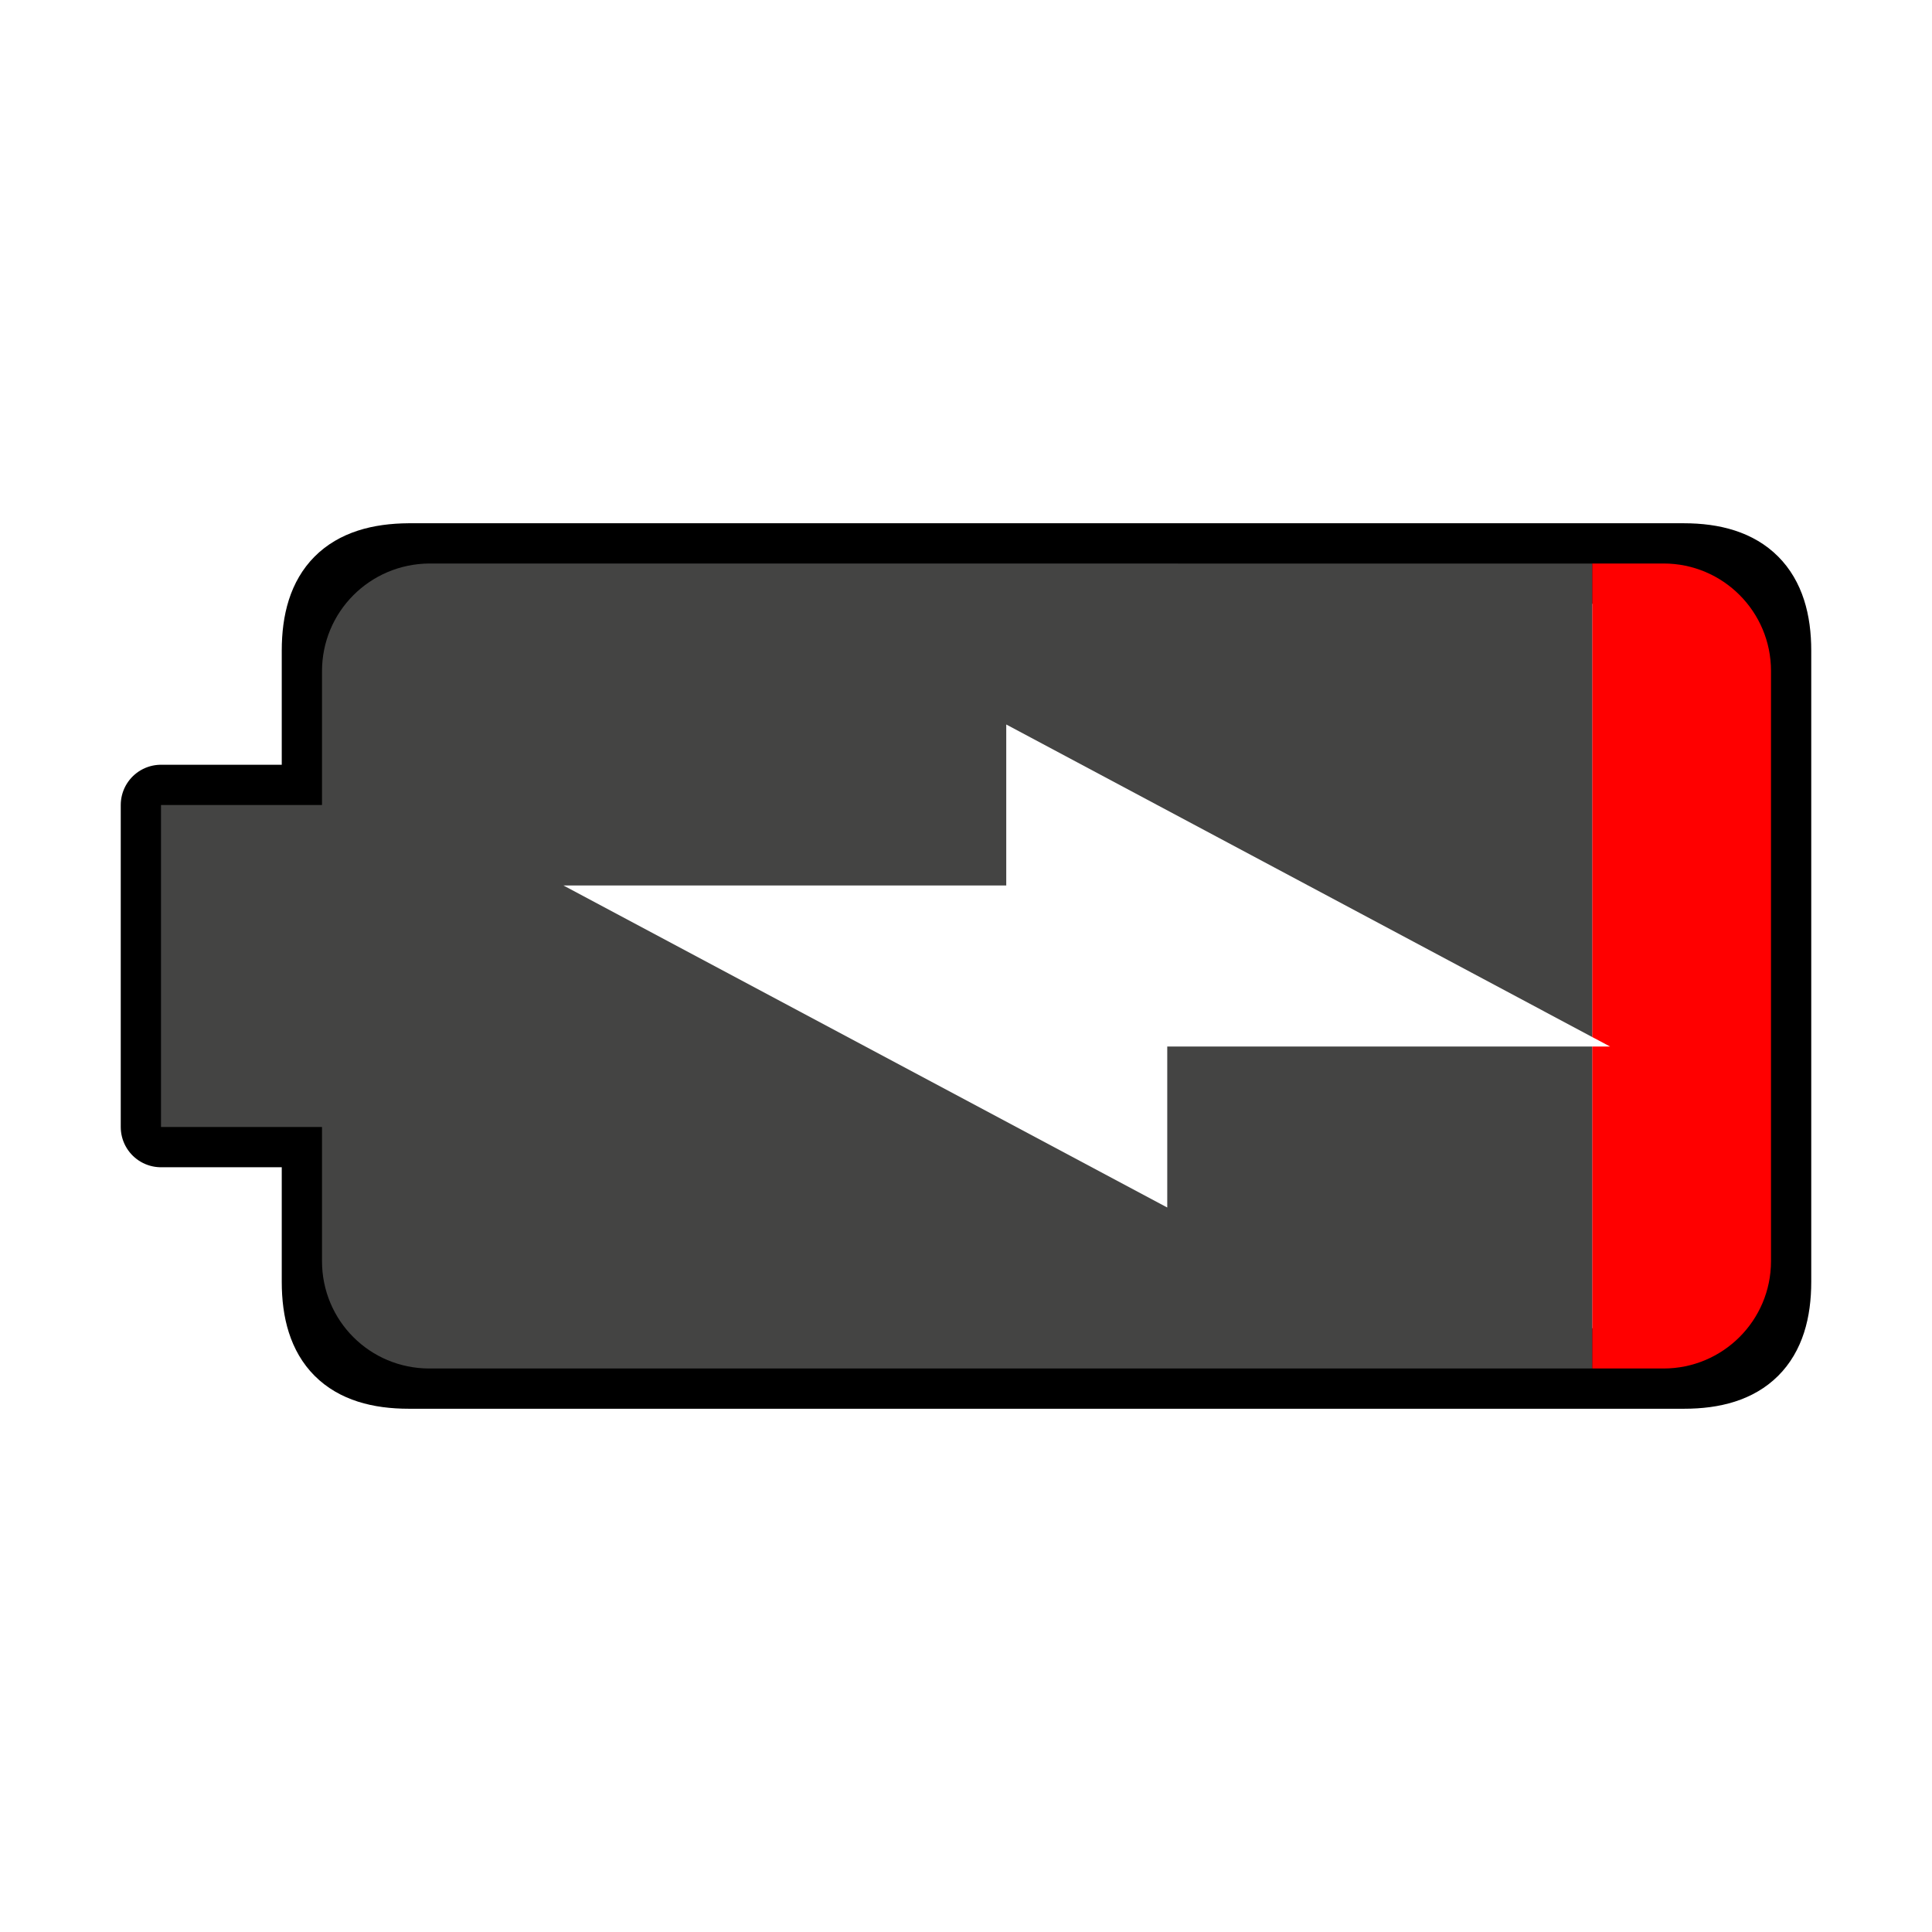
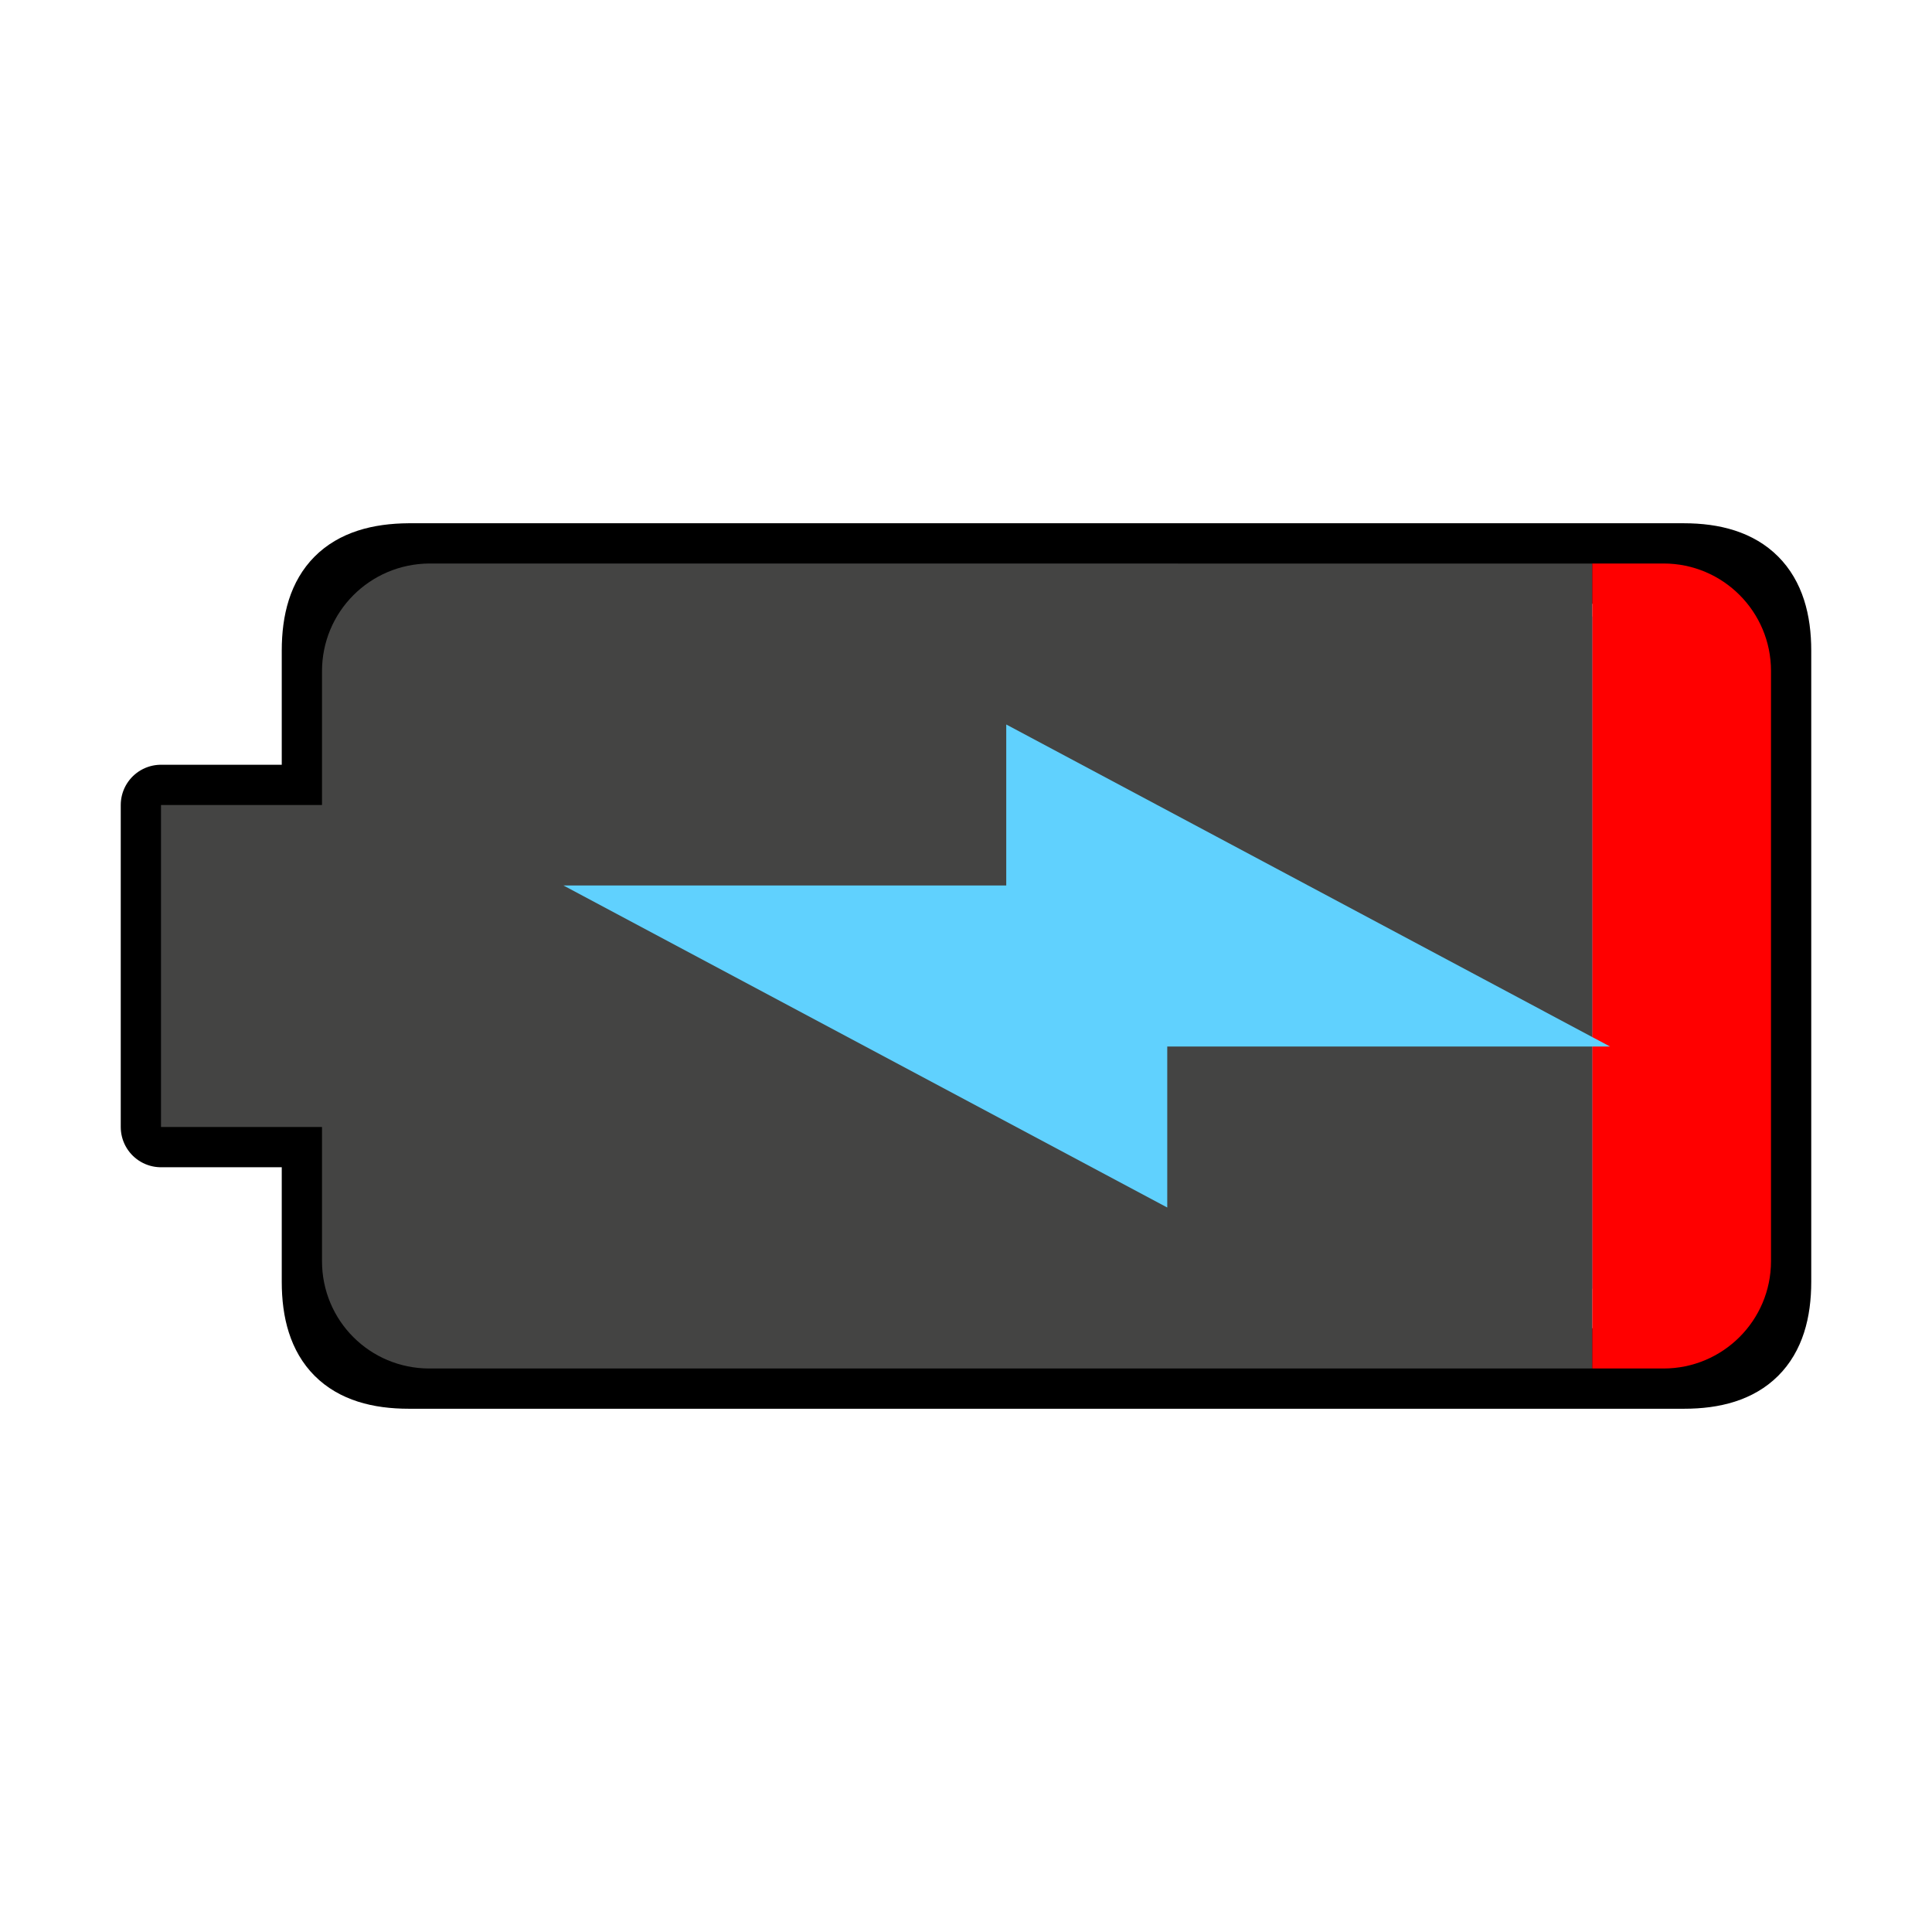
- <svg xmlns="http://www.w3.org/2000/svg" id="svg8" viewBox="0 0 48 48" version="1.1">
+ <svg xmlns="http://www.w3.org/2000/svg" version="1.1" viewBox="0 0 48 48" id="svg8">
  <defs id="defs12" />
-   <path id="path2-3" d="m 4,28 h 4 L 8,31.841 C 8,33.32 8.679,34 10.159,34 h 31.68 C 43.309,34 44,33.32 44,31.841 V 16.169 C 44,14.7 43.31,14 41.83,14 L 10.16,14 C 8.68,14.01 8,14.69 8,16.169 v 3.831 H 4 Z" style="fill:none;stroke:#000000;stroke-width:2;stroke-linejoin:round;stroke-miterlimit:4;stroke-dasharray:none;stroke-opacity:1" />
-   <g id="g6" transform="rotate(-90,24,24)">
-     <path id="path2" fill="#f00" d="m22.236 39.557-.236.443v-.443h-8v1.773c0 1.47 1.189 2.67 2.668 2.67h14.664c1.469 0 2.668-1.19 2.668-2.67v-1.773h-.002z" />
-     <path id="path4" fill="#444443" d="m20 4v4h-3.332c-1.479 0-2.668 1.188-2.668 2.668v28.889h8v-10.557h-4l8-15v11h4l-7.764 14.557h11.762l.002-28.889c-.01-1.48-1.199-2.668-2.678-2.668h-3.322v-4z" />
+   <rect y="15.318" x="11.183" height="16.699" width="30.194" id="rect838" style="fill:#60d1fe;stroke:none;stroke-width:0.846;stroke-linecap:round;stroke-linejoin:round;fill-opacity:1" />
+   <path style="fill:none;stroke:#000000;stroke-width:2;stroke-linejoin:round;stroke-miterlimit:4;stroke-dasharray:none;stroke-opacity:1" d="m 4,28 h 4 L 8,31.841 C 8,33.32 8.679,34 10.159,34 h 31.68 C 43.309,34 44,33.32 44,31.841 V 16.169 C 44,14.7 43.31,14 41.83,14 L 10.16,14 C 8.68,14.01 8,14.69 8,16.169 v 3.831 H 4 Z" id="path2-3" />
+   <g transform="rotate(-90,24,24)" id="g6">
+     <path d="m22.236 39.557-.236.443v-.443h-8v1.773c0 1.47 1.189 2.67 2.668 2.67h14.664c1.469 0 2.668-1.19 2.668-2.67v-1.773h-.002z" fill="#f00" id="path2" />
+     <path d="m20 4v4h-3.332c-1.479 0-2.668 1.188-2.668 2.668v28.889h8v-10.557h-4l8-15v11h4l-7.764 14.557h11.762l.002-28.889c-.01-1.48-1.199-2.668-2.678-2.668h-3.322v-4z" fill="#444443" id="path4" />
  </g>
</svg>
